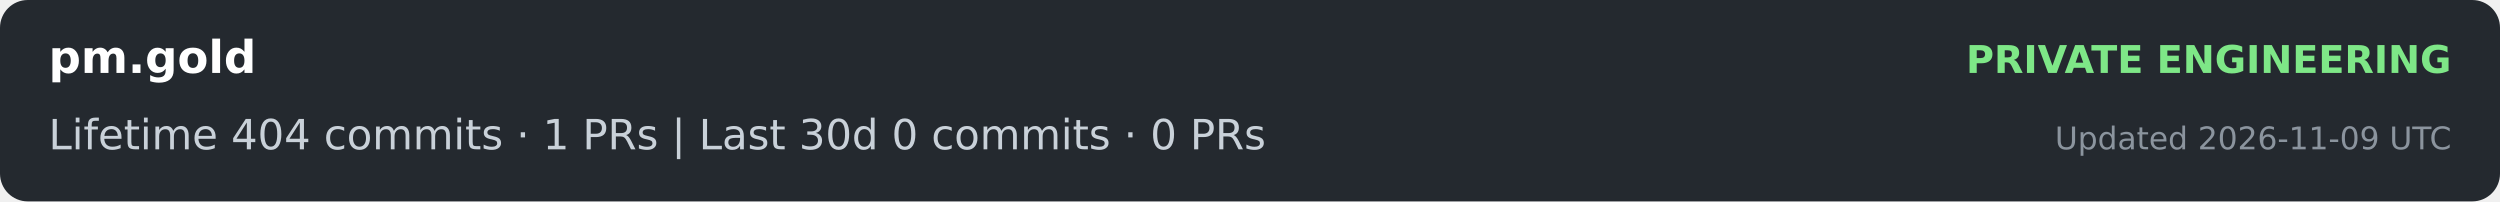
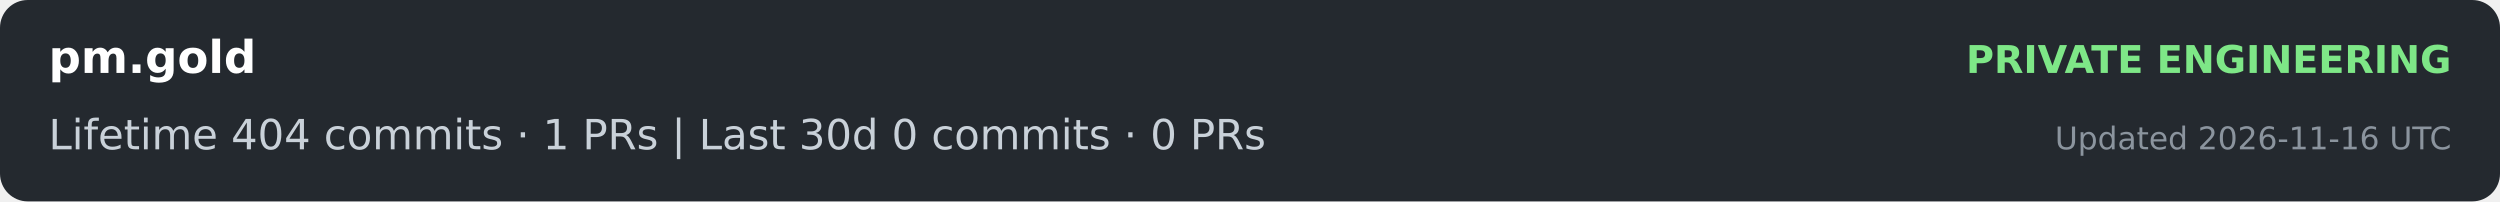
<svg xmlns="http://www.w3.org/2000/svg" width="720" height="58" role="img" aria-label="pm.gold: lifetime 404 commits and 1 PRs; last 30 days 0 commits and 0 PRs">
  <rect width="720" height="58" rx="8" fill="#24292f" />
  <text x="14" y="21" fill="#ffffff" font-family="Verdana,DejaVu Sans,sans-serif" font-size="13" font-weight="700">pm.gold</text>
  <text x="706" y="21" text-anchor="end" fill="#7ee787" font-family="Verdana,DejaVu Sans,sans-serif" font-size="11" font-weight="700">PRIVATE ENGINEERING</text>
  <text x="14" y="43" fill="#c9d1d9" font-family="Verdana,DejaVu Sans,sans-serif" font-size="12">Lifetime  404 commits · 1 PRs     |     Last 30d  0 commits · 0 PRs</text>
-   <text x="706" y="43" text-anchor="end" fill="#8b949e" font-family="Verdana,DejaVu Sans,sans-serif" font-size="9">Updated 2026-11-09 UTC</text>
+   <text x="706" y="43" text-anchor="end" fill="#8b949e" font-family="Verdana,DejaVu Sans,sans-serif" font-size="9">Updated 2026-11-16 UTC</text>
</svg>
